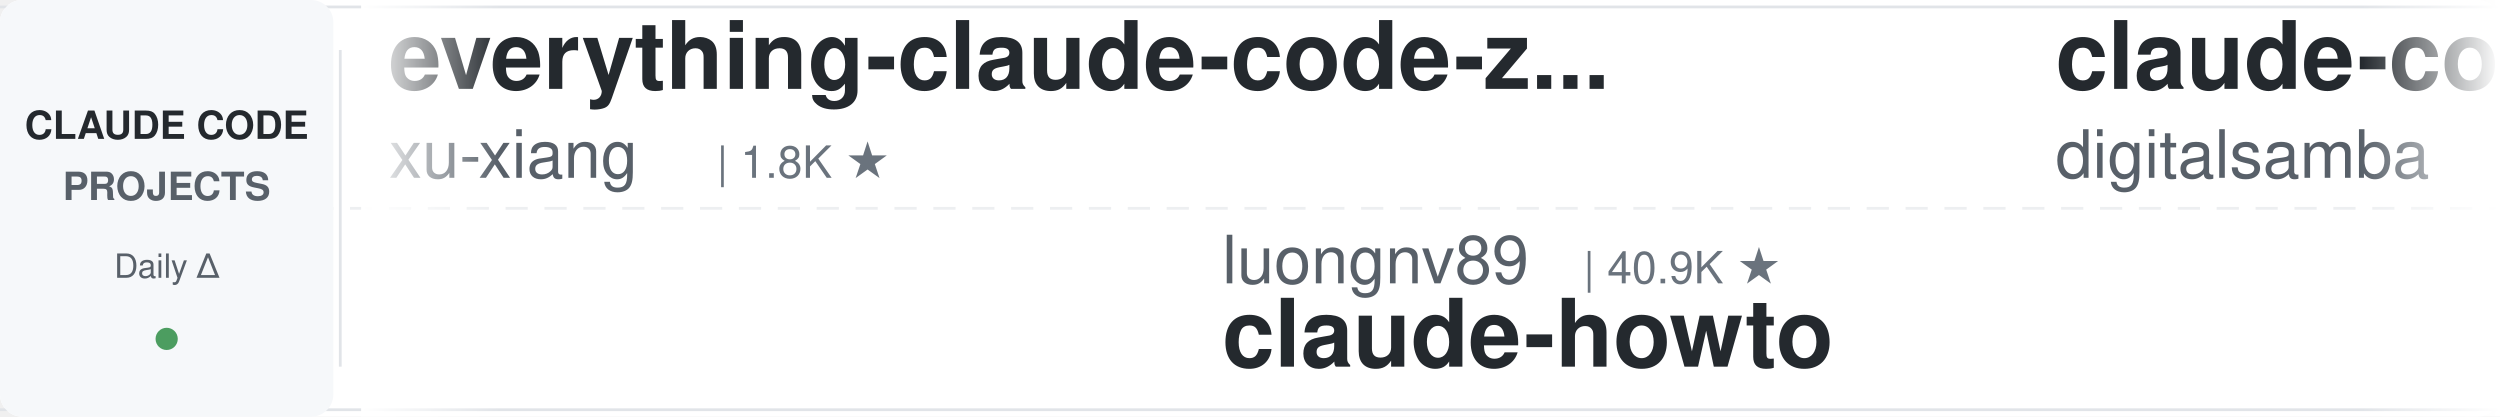
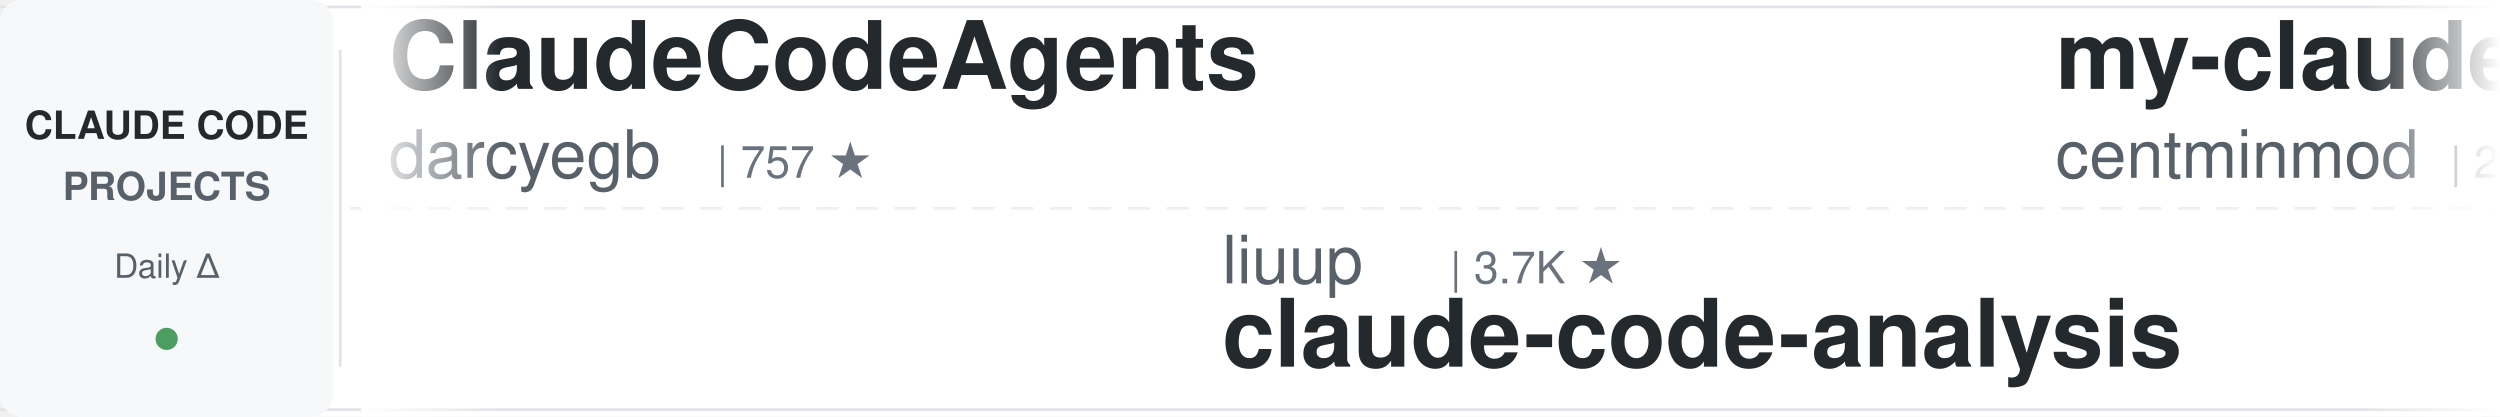
<svg xmlns="http://www.w3.org/2000/svg" width="900" height="150">
  <defs>
    <linearGradient id="leftFade" x1="0%" y1="0%" x2="100%" y2="0%">
      <stop offset="0%" style="stop-color:#ffffff;stop-opacity:1" />
      <stop offset="100%" style="stop-color:#ffffff;stop-opacity:0" />
    </linearGradient>
    <linearGradient id="rightFade" x1="0%" y1="0%" x2="100%" y2="0%">
      <stop offset="0%" style="stop-color:#ffffff;stop-opacity:0" />
      <stop offset="100%" style="stop-color:#ffffff;stop-opacity:1" />
    </linearGradient>
  </defs>
  <rect width="900" height="150" fill="#ffffff" rx="8" />
  <rect x="0" y="2" width="900" height="1" fill="#e1e4e8" />
  <rect x="0" y="147" width="900" height="1" fill="#e1e4e8" />
  <line x1="0" y1="75" x2="900" y2="75" stroke="#e1e4e8" stroke-width="1" stroke-dasharray="8 6" opacity="0.6" />
  <rect x="0" y="0" width="120" height="150" fill="#f6f8fa" rx="8" />
  <text x="60" y="50" font-family="-apple-system, BlinkMacSystemFont, 'Segoe UI', Helvetica, Arial, sans-serif" font-size="14" font-weight="600" fill="#24292e" text-anchor="middle">CLAUDE CODE</text>
  <text x="60" y="72" font-family="-apple-system, BlinkMacSystemFont, 'Segoe UI', Helvetica, Arial, sans-serif" font-size="14" font-weight="600" fill="#586069" text-anchor="middle">PROJECTS</text>
  <text x="60" y="100" font-family="-apple-system, BlinkMacSystemFont, 'Segoe UI', Helvetica, Arial, sans-serif" font-size="12" font-weight="500" fill="#586069" text-anchor="middle">Daily Δ</text>
  <circle cx="60" cy="122" r="4" fill="#22863a" opacity="0.8" />
  <rect x="122" y="18" width="1" height="114" fill="#e1e4e8" />
  <clipPath id="tickerClip">
    <rect x="130" y="0" width="770" height="150" />
  </clipPath>
  <g clip-path="url(#tickerClip)">
    <g id="tickerItems">
      <animateTransform attributeName="transform" attributeType="XML" type="translate" from="0 0" to="-3000 0" dur="54s" repeatCount="indefinite" />
      <g transform="translate(0, 0)">
-         <text x="140" y="32" font-family="-apple-system, BlinkMacSystemFont, 'Segoe UI', Helvetica, Arial, sans-serif" font-size="34" font-weight="600" fill="#24292e">everything-claude-code-z...</text>
-         <text x="140" y="64" font-family="-apple-system, BlinkMacSystemFont, 'Segoe UI', Helvetica, Arial, sans-serif" font-size="24" font-weight="400" fill="#586069">xu-xiang</text>
-         <text x="258" y="64" font-family="-apple-system, BlinkMacSystemFont, 'Segoe UI', Helvetica, Arial, sans-serif" font-size="16" font-weight="500" fill="#6a737d">| 1.8K ★</text>
+         <text x="140" y="32" font-family="-apple-system, BlinkMacSystemFont, 'Segoe UI', Helvetica, Arial, sans-serif" font-size="34" font-weight="600" fill="#24292e">ClaudeCodeAgents</text>
+         <text x="140" y="64" font-family="-apple-system, BlinkMacSystemFont, 'Segoe UI', Helvetica, Arial, sans-serif" font-size="24" font-weight="400" fill="#586069">darcyegb</text>
+         <text x="258" y="64" font-family="-apple-system, BlinkMacSystemFont, 'Segoe UI', Helvetica, Arial, sans-serif" font-size="16" font-weight="500" fill="#6a737d">| 757 ★</text>
      </g>
      <g transform="translate(300, 0)">
-         <text x="140" y="102" font-family="-apple-system, BlinkMacSystemFont, 'Segoe UI', Helvetica, Arial, sans-serif" font-size="24" font-weight="400" fill="#586069">luongnv89</text>
-         <text x="270" y="102" font-family="-apple-system, BlinkMacSystemFont, 'Segoe UI', Helvetica, Arial, sans-serif" font-size="16" font-weight="500" fill="#6a737d">| 40.9K ★</text>
-         <text x="140" y="132" font-family="-apple-system, BlinkMacSystemFont, 'Segoe UI', Helvetica, Arial, sans-serif" font-size="34" font-weight="600" fill="#24292e">claude-howto</text>
+         <text x="140" y="102" font-family="-apple-system, BlinkMacSystemFont, 'Segoe UI', Helvetica, Arial, sans-serif" font-size="24" font-weight="400" fill="#586069">liuup</text>
+         <text x="222" y="102" font-family="-apple-system, BlinkMacSystemFont, 'Segoe UI', Helvetica, Arial, sans-serif" font-size="16" font-weight="500" fill="#6a737d">| 3.7K ★</text>
+         <text x="140" y="132" font-family="-apple-system, BlinkMacSystemFont, 'Segoe UI', Helvetica, Arial, sans-serif" font-size="34" font-weight="600" fill="#24292e">claude-code-analysis</text>
      </g>
      <g transform="translate(600, 0)">
-         <text x="140" y="32" font-family="-apple-system, BlinkMacSystemFont, 'Segoe UI', Helvetica, Arial, sans-serif" font-size="34" font-weight="600" fill="#24292e">claude-code-video-toolki...</text>
-         <text x="140" y="64" font-family="-apple-system, BlinkMacSystemFont, 'Segoe UI', Helvetica, Arial, sans-serif" font-size="24" font-weight="400" fill="#586069">digitalsamba</text>
-         <text x="306" y="64" font-family="-apple-system, BlinkMacSystemFont, 'Segoe UI', Helvetica, Arial, sans-serif" font-size="16" font-weight="500" fill="#6a737d">| 1.9K ★</text>
+         <text x="140" y="32" font-family="-apple-system, BlinkMacSystemFont, 'Segoe UI', Helvetica, Arial, sans-serif" font-size="34" font-weight="600" fill="#24292e">my-claude-code-setup</text>
+         <text x="140" y="64" font-family="-apple-system, BlinkMacSystemFont, 'Segoe UI', Helvetica, Arial, sans-serif" font-size="24" font-weight="400" fill="#586069">centminmod</text>
+         <text x="282" y="64" font-family="-apple-system, BlinkMacSystemFont, 'Segoe UI', Helvetica, Arial, sans-serif" font-size="16" font-weight="500" fill="#6a737d">| 2.6K ★</text>
      </g>
      <g transform="translate(900, 0)">
-         <text x="140" y="102" font-family="-apple-system, BlinkMacSystemFont, 'Segoe UI', Helvetica, Arial, sans-serif" font-size="24" font-weight="400" fill="#586069">ykdojo</text>
-         <text x="234" y="102" font-family="-apple-system, BlinkMacSystemFont, 'Segoe UI', Helvetica, Arial, sans-serif" font-size="16" font-weight="500" fill="#6a737d">| 9.6K ★</text>
-         <text x="140" y="132" font-family="-apple-system, BlinkMacSystemFont, 'Segoe UI', Helvetica, Arial, sans-serif" font-size="34" font-weight="600" fill="#24292e">claude-code-tips</text>
+         <text x="140" y="102" font-family="-apple-system, BlinkMacSystemFont, 'Segoe UI', Helvetica, Arial, sans-serif" font-size="24" font-weight="400" fill="#586069">edmund-io</text>
+         <text x="270" y="102" font-family="-apple-system, BlinkMacSystemFont, 'Segoe UI', Helvetica, Arial, sans-serif" font-size="16" font-weight="500" fill="#6a737d">| 1.5K ★</text>
+         <text x="140" y="132" font-family="-apple-system, BlinkMacSystemFont, 'Segoe UI', Helvetica, Arial, sans-serif" font-size="34" font-weight="600" fill="#24292e">edmunds-claude-code</text>
      </g>
      <g transform="translate(1200, 0)">
-         <text x="140" y="32" font-family="-apple-system, BlinkMacSystemFont, 'Segoe UI', Helvetica, Arial, sans-serif" font-size="34" font-weight="600" fill="#24292e">edmunds-claude-code</text>
-         <text x="140" y="64" font-family="-apple-system, BlinkMacSystemFont, 'Segoe UI', Helvetica, Arial, sans-serif" font-size="24" font-weight="400" fill="#586069">edmund-io</text>
-         <text x="270" y="64" font-family="-apple-system, BlinkMacSystemFont, 'Segoe UI', Helvetica, Arial, sans-serif" font-size="16" font-weight="500" fill="#6a737d">| 1.5K ★</text>
+         <text x="140" y="32" font-family="-apple-system, BlinkMacSystemFont, 'Segoe UI', Helvetica, Arial, sans-serif" font-size="34" font-weight="600" fill="#24292e">claude-code-reverse</text>
+         <text x="140" y="64" font-family="-apple-system, BlinkMacSystemFont, 'Segoe UI', Helvetica, Arial, sans-serif" font-size="24" font-weight="400" fill="#586069">Yuyz0112</text>
+         <text x="258" y="64" font-family="-apple-system, BlinkMacSystemFont, 'Segoe UI', Helvetica, Arial, sans-serif" font-size="16" font-weight="500" fill="#6a737d">| 2.4K ★</text>
      </g>
      <g transform="translate(1500, 0)">
-         <text x="140" y="102" font-family="-apple-system, BlinkMacSystemFont, 'Segoe UI', Helvetica, Arial, sans-serif" font-size="24" font-weight="400" fill="#586069">OneRedOak</text>
-         <text x="270" y="102" font-family="-apple-system, BlinkMacSystemFont, 'Segoe UI', Helvetica, Arial, sans-serif" font-size="16" font-weight="500" fill="#6a737d">| 3.9K ★</text>
-         <text x="140" y="132" font-family="-apple-system, BlinkMacSystemFont, 'Segoe UI', Helvetica, Arial, sans-serif" font-size="34" font-weight="600" fill="#24292e">claude-code-workflows</text>
+         <text x="140" y="102" font-family="-apple-system, BlinkMacSystemFont, 'Segoe UI', Helvetica, Arial, sans-serif" font-size="24" font-weight="400" fill="#586069">RichardAtCT</text>
+         <text x="294" y="102" font-family="-apple-system, BlinkMacSystemFont, 'Segoe UI', Helvetica, Arial, sans-serif" font-size="16" font-weight="500" fill="#6a737d">| 2.8K ★</text>
+         <text x="140" y="132" font-family="-apple-system, BlinkMacSystemFont, 'Segoe UI', Helvetica, Arial, sans-serif" font-size="34" font-weight="600" fill="#24292e">claude-code-telegram</text>
      </g>
      <g transform="translate(1800, 0)">
-         <text x="140" y="32" font-family="-apple-system, BlinkMacSystemFont, 'Segoe UI', Helvetica, Arial, sans-serif" font-size="34" font-weight="600" fill="#24292e">claude-code-engineering</text>
-         <text x="140" y="64" font-family="-apple-system, BlinkMacSystemFont, 'Segoe UI', Helvetica, Arial, sans-serif" font-size="24" font-weight="400" fill="#586069">huangjia2019</text>
-         <text x="306" y="64" font-family="-apple-system, BlinkMacSystemFont, 'Segoe UI', Helvetica, Arial, sans-serif" font-size="16" font-weight="500" fill="#6a737d">| 1.1K ★</text>
+         <text x="140" y="32" font-family="-apple-system, BlinkMacSystemFont, 'Segoe UI', Helvetica, Arial, sans-serif" font-size="34" font-weight="600" fill="#24292e">Claude-Code-Source-Study</text>
+         <text x="140" y="64" font-family="-apple-system, BlinkMacSystemFont, 'Segoe UI', Helvetica, Arial, sans-serif" font-size="24" font-weight="400" fill="#586069">luyao618</text>
+         <text x="258" y="64" font-family="-apple-system, BlinkMacSystemFont, 'Segoe UI', Helvetica, Arial, sans-serif" font-size="16" font-weight="500" fill="#6a737d">| 1.6K ★</text>
      </g>
      <g transform="translate(2100, 0)">
-         <text x="140" y="102" font-family="-apple-system, BlinkMacSystemFont, 'Segoe UI', Helvetica, Arial, sans-serif" font-size="24" font-weight="400" fill="#586069">lorryjovens-hub</text>
-         <text x="342" y="102" font-family="-apple-system, BlinkMacSystemFont, 'Segoe UI', Helvetica, Arial, sans-serif" font-size="16" font-weight="500" fill="#6a737d">| 1.7K ★</text>
-         <text x="140" y="132" font-family="-apple-system, BlinkMacSystemFont, 'Segoe UI', Helvetica, Arial, sans-serif" font-size="34" font-weight="600" fill="#24292e">claude-code-rust</text>
+         <text x="140" y="102" font-family="-apple-system, BlinkMacSystemFont, 'Segoe UI', Helvetica, Arial, sans-serif" font-size="24" font-weight="400" fill="#586069">anthropics</text>
+         <text x="282" y="102" font-family="-apple-system, BlinkMacSystemFont, 'Segoe UI', Helvetica, Arial, sans-serif" font-size="16" font-weight="500" fill="#6a737d">| 939 ★</text>
+         <text x="140" y="132" font-family="-apple-system, BlinkMacSystemFont, 'Segoe UI', Helvetica, Arial, sans-serif" font-size="34" font-weight="600" fill="#24292e">claude-code-base-action</text>
      </g>
      <g transform="translate(2400, 0)">
-         <text x="140" y="32" font-family="-apple-system, BlinkMacSystemFont, 'Segoe UI', Helvetica, Arial, sans-serif" font-size="34" font-weight="600" fill="#24292e">claude-code-ultimate-gui...</text>
-         <text x="140" y="64" font-family="-apple-system, BlinkMacSystemFont, 'Segoe UI', Helvetica, Arial, sans-serif" font-size="24" font-weight="400" fill="#586069">FlorianBruniaux</text>
-         <text x="342" y="64" font-family="-apple-system, BlinkMacSystemFont, 'Segoe UI', Helvetica, Arial, sans-serif" font-size="16" font-weight="500" fill="#6a737d">| 5.7K ★</text>
+         <text x="140" y="32" font-family="-apple-system, BlinkMacSystemFont, 'Segoe UI', Helvetica, Arial, sans-serif" font-size="34" font-weight="600" fill="#24292e">skills</text>
+         <text x="140" y="64" font-family="-apple-system, BlinkMacSystemFont, 'Segoe UI', Helvetica, Arial, sans-serif" font-size="24" font-weight="400" fill="#586069">anthropics</text>
+         <text x="282" y="64" font-family="-apple-system, BlinkMacSystemFont, 'Segoe UI', Helvetica, Arial, sans-serif" font-size="16" font-weight="500" fill="#6a737d">| 167.0K ★</text>
      </g>
      <g transform="translate(2700, 0)">
-         <text x="140" y="102" font-family="-apple-system, BlinkMacSystemFont, 'Segoe UI', Helvetica, Arial, sans-serif" font-size="24" font-weight="400" fill="#586069">VoltAgent</text>
-         <text x="270" y="102" font-family="-apple-system, BlinkMacSystemFont, 'Segoe UI', Helvetica, Arial, sans-serif" font-size="16" font-weight="500" fill="#6a737d">| 24.1K ★</text>
-         <text x="140" y="132" font-family="-apple-system, BlinkMacSystemFont, 'Segoe UI', Helvetica, Arial, sans-serif" font-size="34" font-weight="600" fill="#24292e">awesome-claude-code-suba...</text>
+         <text x="140" y="102" font-family="-apple-system, BlinkMacSystemFont, 'Segoe UI', Helvetica, Arial, sans-serif" font-size="24" font-weight="400" fill="#586069">FlorianBruniaux</text>
+         <text x="342" y="102" font-family="-apple-system, BlinkMacSystemFont, 'Segoe UI', Helvetica, Arial, sans-serif" font-size="16" font-weight="500" fill="#6a737d">| 5.7K ★</text>
+         <text x="140" y="132" font-family="-apple-system, BlinkMacSystemFont, 'Segoe UI', Helvetica, Arial, sans-serif" font-size="34" font-weight="600" fill="#24292e">claude-code-ultimate-gui...</text>
      </g>
      <g transform="translate(3000, 0)">
-         <text x="140" y="32" font-family="-apple-system, BlinkMacSystemFont, 'Segoe UI', Helvetica, Arial, sans-serif" font-size="34" font-weight="600" fill="#24292e">everything-claude-code-z...</text>
-         <text x="140" y="64" font-family="-apple-system, BlinkMacSystemFont, 'Segoe UI', Helvetica, Arial, sans-serif" font-size="24" font-weight="400" fill="#586069">xu-xiang</text>
-         <text x="258" y="64" font-family="-apple-system, BlinkMacSystemFont, 'Segoe UI', Helvetica, Arial, sans-serif" font-size="16" font-weight="500" fill="#6a737d">| 1.8K ★</text>
+         <text x="140" y="32" font-family="-apple-system, BlinkMacSystemFont, 'Segoe UI', Helvetica, Arial, sans-serif" font-size="34" font-weight="600" fill="#24292e">ClaudeCodeAgents</text>
+         <text x="140" y="64" font-family="-apple-system, BlinkMacSystemFont, 'Segoe UI', Helvetica, Arial, sans-serif" font-size="24" font-weight="400" fill="#586069">darcyegb</text>
+         <text x="258" y="64" font-family="-apple-system, BlinkMacSystemFont, 'Segoe UI', Helvetica, Arial, sans-serif" font-size="16" font-weight="500" fill="#6a737d">| 757 ★</text>
      </g>
      <g transform="translate(3300, 0)">
-         <text x="140" y="102" font-family="-apple-system, BlinkMacSystemFont, 'Segoe UI', Helvetica, Arial, sans-serif" font-size="24" font-weight="400" fill="#586069">luongnv89</text>
-         <text x="270" y="102" font-family="-apple-system, BlinkMacSystemFont, 'Segoe UI', Helvetica, Arial, sans-serif" font-size="16" font-weight="500" fill="#6a737d">| 40.9K ★</text>
-         <text x="140" y="132" font-family="-apple-system, BlinkMacSystemFont, 'Segoe UI', Helvetica, Arial, sans-serif" font-size="34" font-weight="600" fill="#24292e">claude-howto</text>
+         <text x="140" y="102" font-family="-apple-system, BlinkMacSystemFont, 'Segoe UI', Helvetica, Arial, sans-serif" font-size="24" font-weight="400" fill="#586069">liuup</text>
+         <text x="222" y="102" font-family="-apple-system, BlinkMacSystemFont, 'Segoe UI', Helvetica, Arial, sans-serif" font-size="16" font-weight="500" fill="#6a737d">| 3.7K ★</text>
+         <text x="140" y="132" font-family="-apple-system, BlinkMacSystemFont, 'Segoe UI', Helvetica, Arial, sans-serif" font-size="34" font-weight="600" fill="#24292e">claude-code-analysis</text>
      </g>
      <g transform="translate(3600, 0)">
-         <text x="140" y="32" font-family="-apple-system, BlinkMacSystemFont, 'Segoe UI', Helvetica, Arial, sans-serif" font-size="34" font-weight="600" fill="#24292e">claude-code-video-toolki...</text>
-         <text x="140" y="64" font-family="-apple-system, BlinkMacSystemFont, 'Segoe UI', Helvetica, Arial, sans-serif" font-size="24" font-weight="400" fill="#586069">digitalsamba</text>
-         <text x="306" y="64" font-family="-apple-system, BlinkMacSystemFont, 'Segoe UI', Helvetica, Arial, sans-serif" font-size="16" font-weight="500" fill="#6a737d">| 1.9K ★</text>
+         <text x="140" y="32" font-family="-apple-system, BlinkMacSystemFont, 'Segoe UI', Helvetica, Arial, sans-serif" font-size="34" font-weight="600" fill="#24292e">my-claude-code-setup</text>
+         <text x="140" y="64" font-family="-apple-system, BlinkMacSystemFont, 'Segoe UI', Helvetica, Arial, sans-serif" font-size="24" font-weight="400" fill="#586069">centminmod</text>
+         <text x="282" y="64" font-family="-apple-system, BlinkMacSystemFont, 'Segoe UI', Helvetica, Arial, sans-serif" font-size="16" font-weight="500" fill="#6a737d">| 2.6K ★</text>
      </g>
      <g transform="translate(3900, 0)">
-         <text x="140" y="102" font-family="-apple-system, BlinkMacSystemFont, 'Segoe UI', Helvetica, Arial, sans-serif" font-size="24" font-weight="400" fill="#586069">ykdojo</text>
-         <text x="234" y="102" font-family="-apple-system, BlinkMacSystemFont, 'Segoe UI', Helvetica, Arial, sans-serif" font-size="16" font-weight="500" fill="#6a737d">| 9.6K ★</text>
-         <text x="140" y="132" font-family="-apple-system, BlinkMacSystemFont, 'Segoe UI', Helvetica, Arial, sans-serif" font-size="34" font-weight="600" fill="#24292e">claude-code-tips</text>
+         <text x="140" y="102" font-family="-apple-system, BlinkMacSystemFont, 'Segoe UI', Helvetica, Arial, sans-serif" font-size="24" font-weight="400" fill="#586069">edmund-io</text>
+         <text x="270" y="102" font-family="-apple-system, BlinkMacSystemFont, 'Segoe UI', Helvetica, Arial, sans-serif" font-size="16" font-weight="500" fill="#6a737d">| 1.5K ★</text>
+         <text x="140" y="132" font-family="-apple-system, BlinkMacSystemFont, 'Segoe UI', Helvetica, Arial, sans-serif" font-size="34" font-weight="600" fill="#24292e">edmunds-claude-code</text>
      </g>
    </g>
  </g>
  <rect x="130" y="0" width="50" height="150" fill="url(#leftFade)" />
  <rect x="850" y="0" width="50" height="150" fill="url(#rightFade)" />
</svg>
